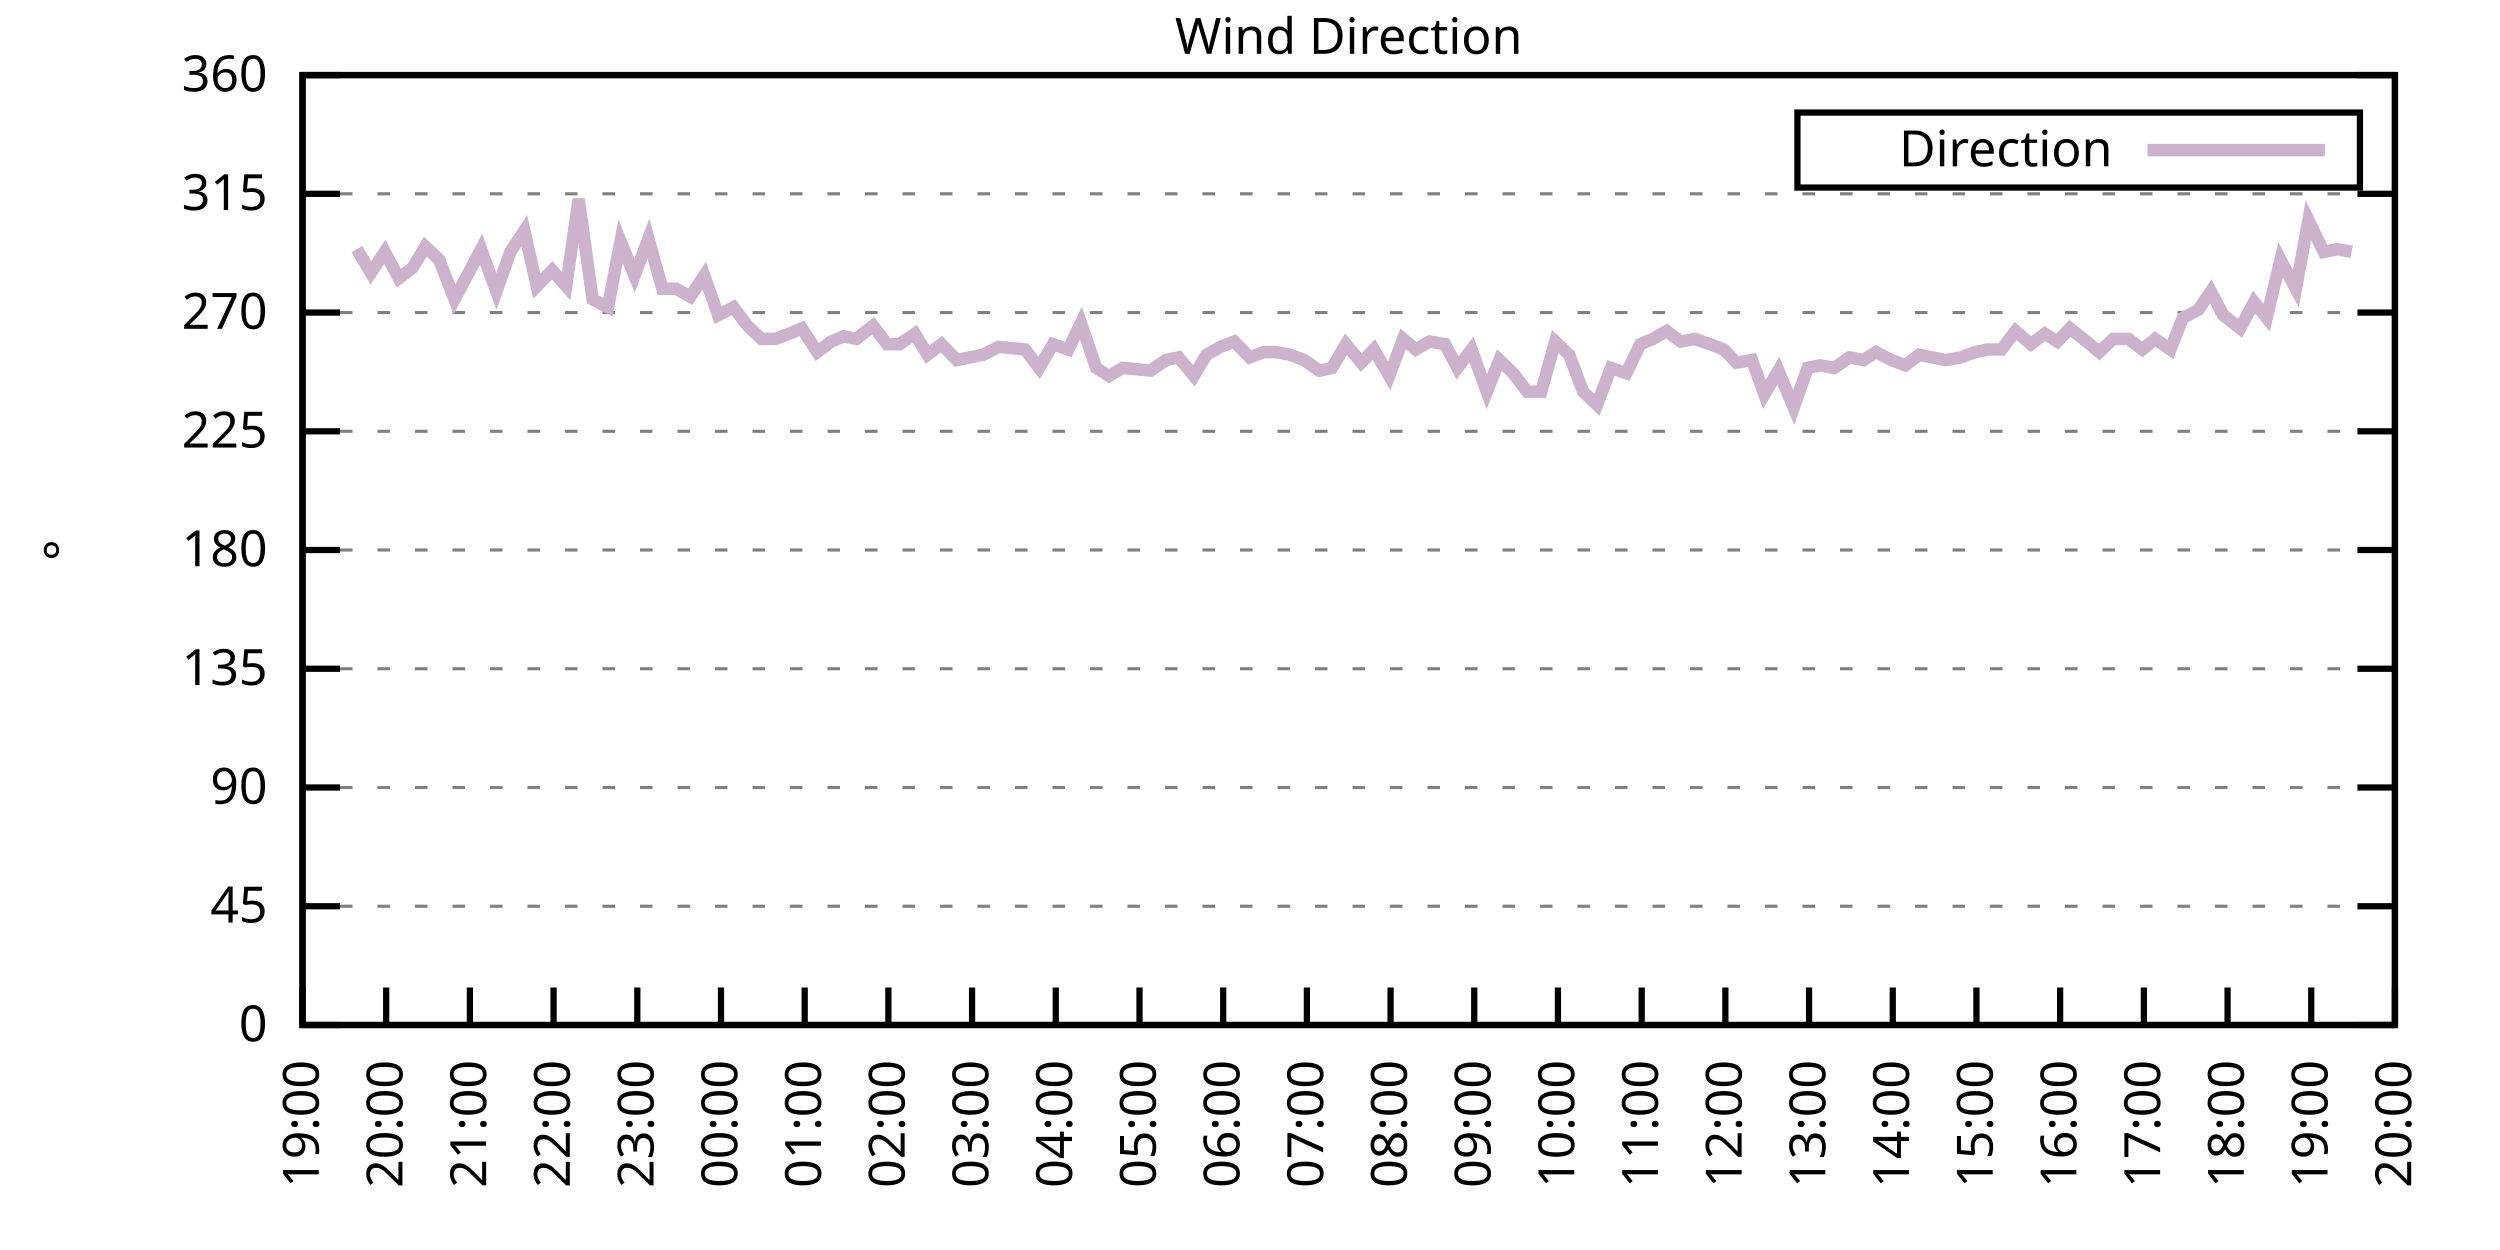
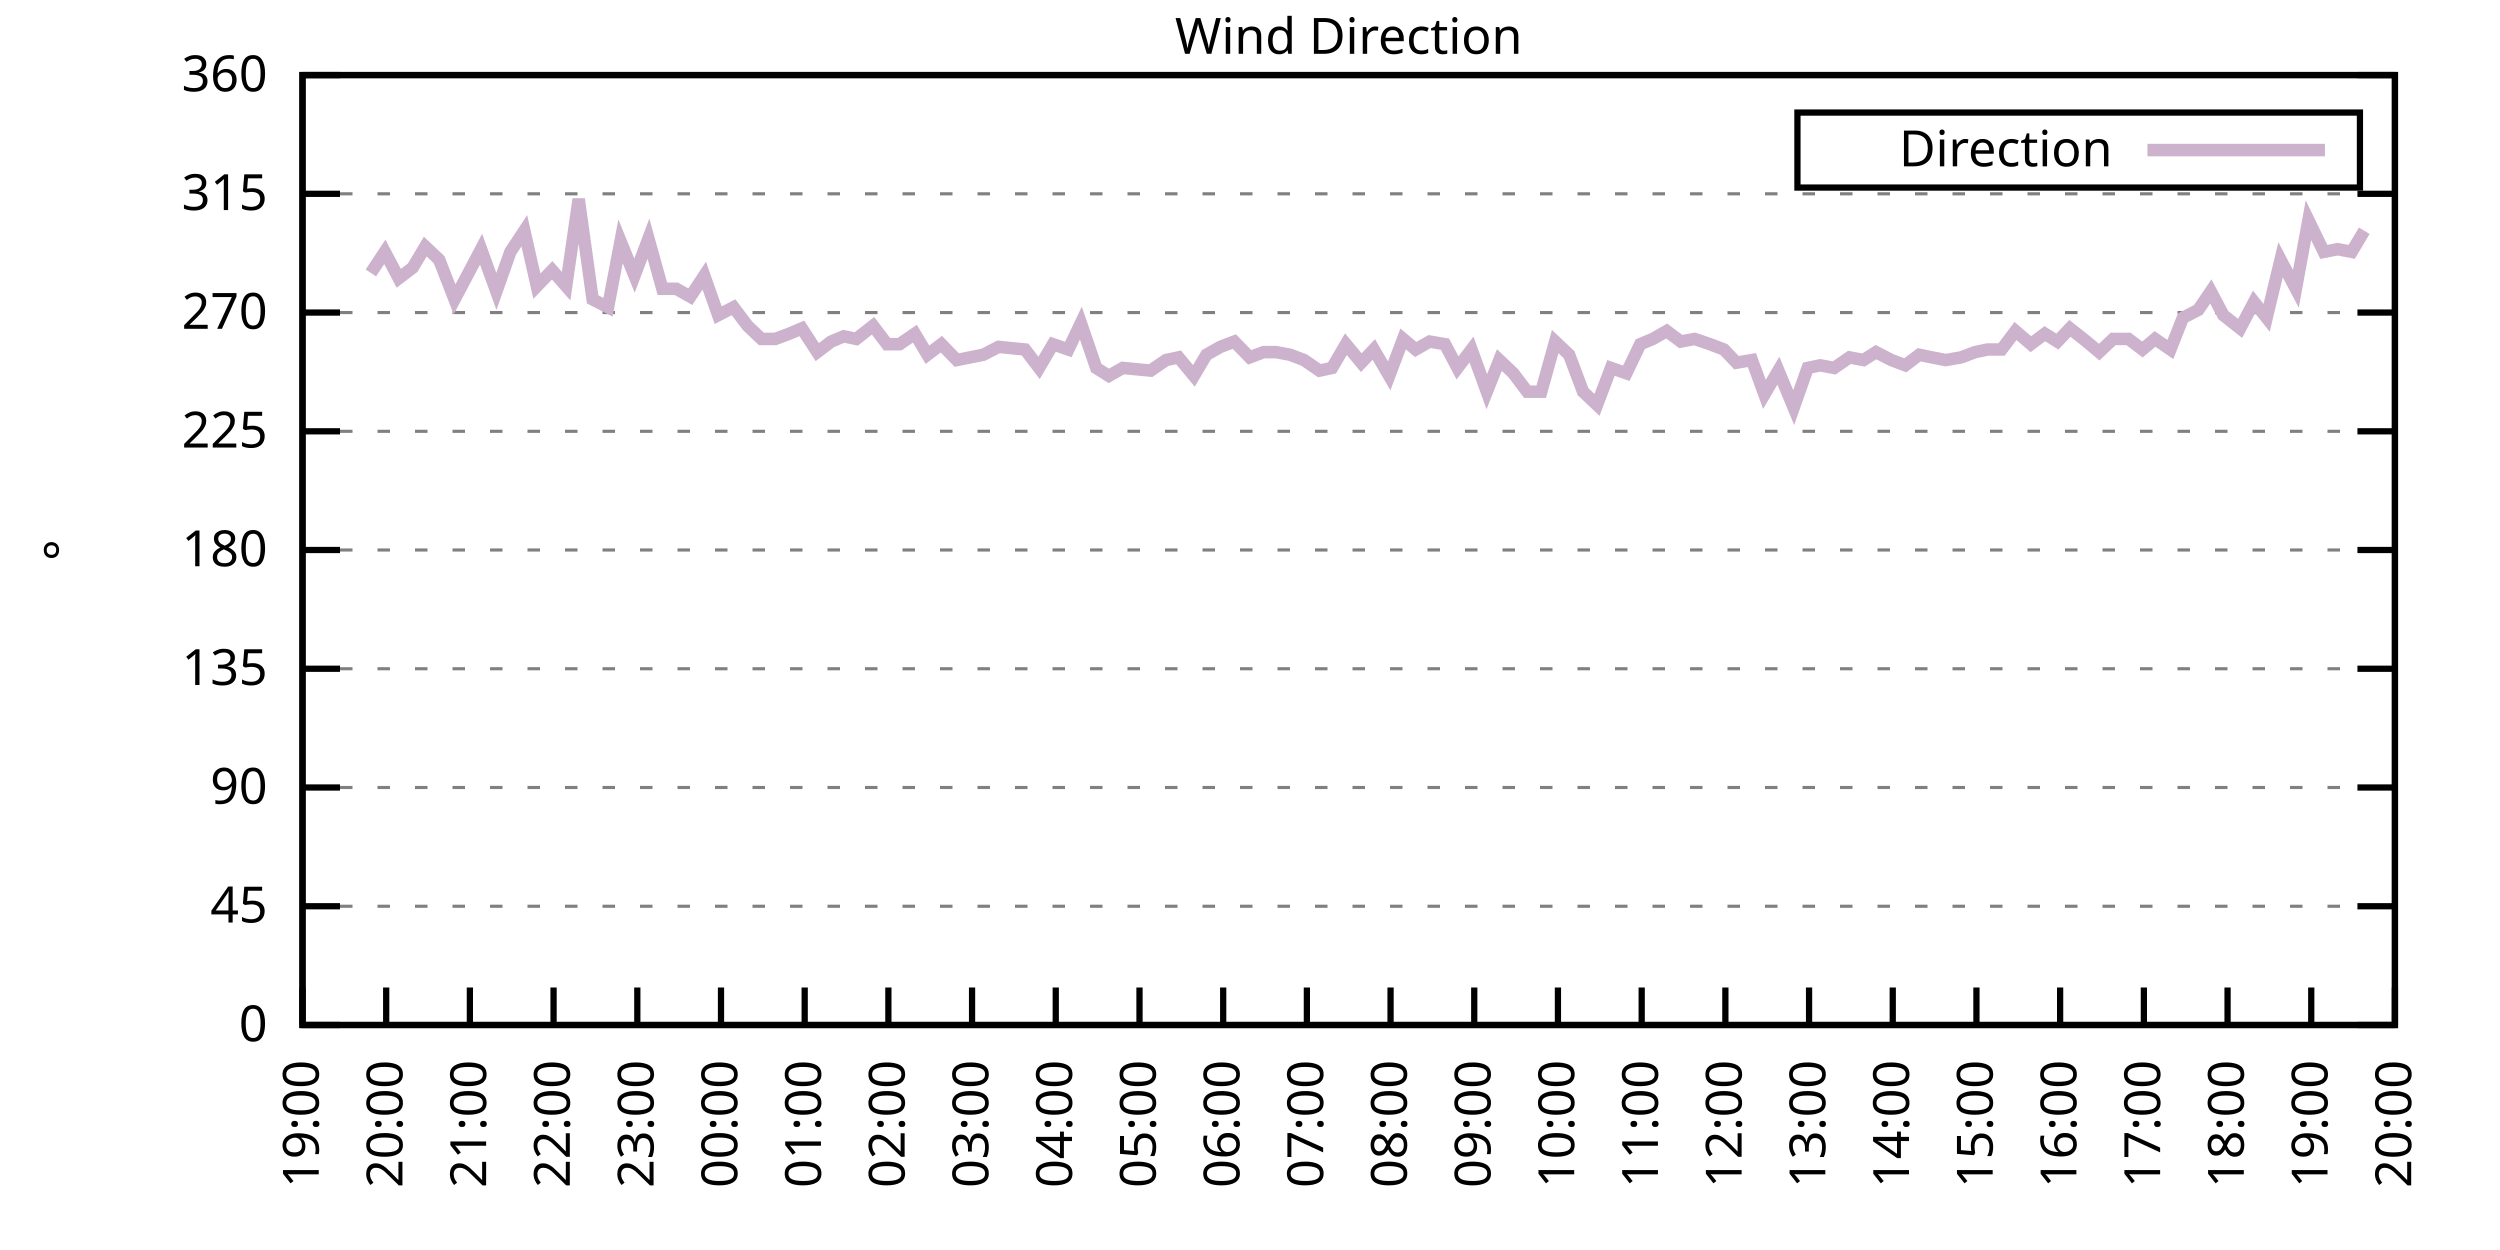
<svg xmlns="http://www.w3.org/2000/svg" xmlns:xlink="http://www.w3.org/1999/xlink" width="400" height="200" viewBox="0 0 400 200">
  <g id="gnuplot_canvas">
    <rect x="0" y="0" width="400" height="200" fill="none" />
    <defs>
      <circle id="gpDot" r="0.5" stroke-width="0.5" stroke="currentColor" />
      <path id="gpPt0" stroke-width="0.333" stroke="currentColor" d="M-1,0 h2 M0,-1 v2" />
      <path id="gpPt1" stroke-width="0.333" stroke="currentColor" d="M-1,-1 L1,1 M1,-1 L-1,1" />
      <path id="gpPt2" stroke-width="0.333" stroke="currentColor" d="M-1,0 L1,0 M0,-1 L0,1 M-1,-1 L1,1 M-1,1 L1,-1" />
      <rect id="gpPt3" stroke-width="0.333" stroke="currentColor" x="-1" y="-1" width="2" height="2" />
      <rect id="gpPt4" stroke-width="0.333" stroke="currentColor" fill="currentColor" x="-1" y="-1" width="2" height="2" />
      <circle id="gpPt5" stroke-width="0.333" stroke="currentColor" cx="0" cy="0" r="1" />
      <use xlink:href="#gpPt5" id="gpPt6" fill="currentColor" stroke="none" />
      <path id="gpPt7" stroke-width="0.333" stroke="currentColor" d="M0,-1.33 L-1.33,0.67 L1.33,0.67 z" />
      <use xlink:href="#gpPt7" id="gpPt8" fill="currentColor" stroke="none" />
      <use xlink:href="#gpPt7" id="gpPt9" stroke="currentColor" transform="rotate(180)" />
      <use xlink:href="#gpPt9" id="gpPt10" fill="currentColor" stroke="none" />
      <use xlink:href="#gpPt3" id="gpPt11" stroke="currentColor" transform="rotate(45)" />
      <use xlink:href="#gpPt11" id="gpPt12" fill="currentColor" stroke="none" />
      <path id="gpPt13" stroke-width="0.333" stroke="currentColor" d="M0,1.330 L1.265,0.411 L0.782,-1.067 L-0.782,-1.076 L-1.265,0.411 z" />
      <use xlink:href="#gpPt13" id="gpPt14" fill="currentColor" stroke="none" />
      <filter id="textbox" filterUnits="objectBoundingBox" x="0" y="0" height="1" width="1">
        <feFlood flood-color="white" flood-opacity="1" result="bgnd" />
        <feComposite in="SourceGraphic" in2="bgnd" operator="atop" />
      </filter>
      <filter id="greybox" filterUnits="objectBoundingBox" x="0" y="0" height="1" width="1">
        <feFlood flood-color="lightgrey" flood-opacity="1" result="grey" />
        <feComposite in="SourceGraphic" in2="grey" operator="atop" />
      </filter>
    </defs>
    <g fill="none" color="white" stroke="currentColor" stroke-width="1.00" stroke-linecap="butt" stroke-linejoin="miter">
</g>
    <g fill="none" color="black" stroke="currentColor" stroke-width="1.00" stroke-linecap="butt" stroke-linejoin="miter">
      <g stroke="none" shape-rendering="crispEdges">
        <polygon fill="rgb(255, 255, 255)" points="48.40,164.00 383.18,164.00 383.18,12.02 48.40,12.02 " />
      </g>
    </g>
    <g fill="none" color="black" stroke="currentColor" stroke-width="1.00" stroke-linecap="butt" stroke-linejoin="miter">
</g>
    <g fill="none" color="black" stroke="black" stroke-width="0.50" stroke-linecap="butt" stroke-linejoin="miter">
</g>
    <g fill="none" color="gray" stroke="currentColor" stroke-width="0.50" stroke-linecap="butt" stroke-linejoin="miter">
      <path stroke="gray" stroke-dasharray="2,4" class="gridline" d="M48.40,164.00 L383.19,164.00  " />
    </g>
    <g fill="none" color="gray" stroke="gray" stroke-width="1.00" stroke-linecap="butt" stroke-linejoin="miter">
</g>
    <g fill="none" color="black" stroke="currentColor" stroke-width="1.00" stroke-linecap="butt" stroke-linejoin="miter">
      <path stroke="black" d="M48.40,164.00 L54.40,164.00 M383.19,164.00 L377.19,164.00  " />
      <g transform="translate(42.80,166.60)" stroke="none" fill="black" font-family="Sans" font-size="8.00" text-anchor="end">
        <text>
          <tspan font-family="Sans"> 0</tspan>
        </text>
      </g>
    </g>
    <g fill="none" color="black" stroke="currentColor" stroke-width="1.00" stroke-linecap="butt" stroke-linejoin="miter">
</g>
    <g fill="none" color="black" stroke="black" stroke-width="0.50" stroke-linecap="butt" stroke-linejoin="miter">
</g>
    <g fill="none" color="gray" stroke="currentColor" stroke-width="0.50" stroke-linecap="butt" stroke-linejoin="miter">
      <path stroke="gray" stroke-dasharray="2,4" class="gridline" d="M48.40,145.00 L383.19,145.00  " />
    </g>
    <g fill="none" color="gray" stroke="gray" stroke-width="1.00" stroke-linecap="butt" stroke-linejoin="miter">
</g>
    <g fill="none" color="black" stroke="currentColor" stroke-width="1.00" stroke-linecap="butt" stroke-linejoin="miter">
      <path stroke="black" d="M48.40,145.00 L54.40,145.00 M383.19,145.00 L377.19,145.00  " />
      <g transform="translate(42.80,147.60)" stroke="none" fill="black" font-family="Sans" font-size="8.00" text-anchor="end">
        <text>
          <tspan font-family="Sans"> 45</tspan>
        </text>
      </g>
    </g>
    <g fill="none" color="black" stroke="currentColor" stroke-width="1.00" stroke-linecap="butt" stroke-linejoin="miter">
</g>
    <g fill="none" color="black" stroke="black" stroke-width="0.50" stroke-linecap="butt" stroke-linejoin="miter">
</g>
    <g fill="none" color="gray" stroke="currentColor" stroke-width="0.50" stroke-linecap="butt" stroke-linejoin="miter">
      <path stroke="gray" stroke-dasharray="2,4" class="gridline" d="M48.40,126.00 L383.19,126.00  " />
    </g>
    <g fill="none" color="gray" stroke="gray" stroke-width="1.00" stroke-linecap="butt" stroke-linejoin="miter">
</g>
    <g fill="none" color="black" stroke="currentColor" stroke-width="1.00" stroke-linecap="butt" stroke-linejoin="miter">
      <path stroke="black" d="M48.40,126.00 L54.40,126.00 M383.19,126.00 L377.19,126.00  " />
      <g transform="translate(42.80,128.60)" stroke="none" fill="black" font-family="Sans" font-size="8.00" text-anchor="end">
        <text>
          <tspan font-family="Sans"> 90</tspan>
        </text>
      </g>
    </g>
    <g fill="none" color="black" stroke="currentColor" stroke-width="1.00" stroke-linecap="butt" stroke-linejoin="miter">
</g>
    <g fill="none" color="black" stroke="black" stroke-width="0.50" stroke-linecap="butt" stroke-linejoin="miter">
</g>
    <g fill="none" color="gray" stroke="currentColor" stroke-width="0.50" stroke-linecap="butt" stroke-linejoin="miter">
      <path stroke="gray" stroke-dasharray="2,4" class="gridline" d="M48.40,107.00 L383.19,107.00  " />
    </g>
    <g fill="none" color="gray" stroke="gray" stroke-width="1.00" stroke-linecap="butt" stroke-linejoin="miter">
</g>
    <g fill="none" color="black" stroke="currentColor" stroke-width="1.00" stroke-linecap="butt" stroke-linejoin="miter">
      <path stroke="black" d="M48.40,107.00 L54.40,107.00 M383.19,107.00 L377.19,107.00  " />
      <g transform="translate(42.80,109.60)" stroke="none" fill="black" font-family="Sans" font-size="8.00" text-anchor="end">
        <text>
          <tspan font-family="Sans"> 135</tspan>
        </text>
      </g>
    </g>
    <g fill="none" color="black" stroke="currentColor" stroke-width="1.00" stroke-linecap="butt" stroke-linejoin="miter">
</g>
    <g fill="none" color="black" stroke="black" stroke-width="0.50" stroke-linecap="butt" stroke-linejoin="miter">
</g>
    <g fill="none" color="gray" stroke="currentColor" stroke-width="0.50" stroke-linecap="butt" stroke-linejoin="miter">
      <path stroke="gray" stroke-dasharray="2,4" class="gridline" d="M48.40,88.00 L383.19,88.00  " />
    </g>
    <g fill="none" color="gray" stroke="gray" stroke-width="1.00" stroke-linecap="butt" stroke-linejoin="miter">
</g>
    <g fill="none" color="black" stroke="currentColor" stroke-width="1.00" stroke-linecap="butt" stroke-linejoin="miter">
      <path stroke="black" d="M48.40,88.00 L54.40,88.00 M383.19,88.00 L377.19,88.00  " />
      <g transform="translate(42.80,90.60)" stroke="none" fill="black" font-family="Sans" font-size="8.00" text-anchor="end">
        <text>
          <tspan font-family="Sans"> 180</tspan>
        </text>
      </g>
    </g>
    <g fill="none" color="black" stroke="currentColor" stroke-width="1.00" stroke-linecap="butt" stroke-linejoin="miter">
</g>
    <g fill="none" color="black" stroke="black" stroke-width="0.50" stroke-linecap="butt" stroke-linejoin="miter">
</g>
    <g fill="none" color="gray" stroke="currentColor" stroke-width="0.50" stroke-linecap="butt" stroke-linejoin="miter">
      <path stroke="gray" stroke-dasharray="2,4" class="gridline" d="M48.40,69.01 L383.19,69.01  " />
    </g>
    <g fill="none" color="gray" stroke="gray" stroke-width="1.00" stroke-linecap="butt" stroke-linejoin="miter">
</g>
    <g fill="none" color="black" stroke="currentColor" stroke-width="1.00" stroke-linecap="butt" stroke-linejoin="miter">
      <path stroke="black" d="M48.40,69.01 L54.40,69.01 M383.19,69.01 L377.19,69.01  " />
      <g transform="translate(42.80,71.61)" stroke="none" fill="black" font-family="Sans" font-size="8.00" text-anchor="end">
        <text>
          <tspan font-family="Sans"> 225</tspan>
        </text>
      </g>
    </g>
    <g fill="none" color="black" stroke="currentColor" stroke-width="1.00" stroke-linecap="butt" stroke-linejoin="miter">
</g>
    <g fill="none" color="black" stroke="black" stroke-width="0.50" stroke-linecap="butt" stroke-linejoin="miter">
</g>
    <g fill="none" color="gray" stroke="currentColor" stroke-width="0.50" stroke-linecap="butt" stroke-linejoin="miter">
      <path stroke="gray" stroke-dasharray="2,4" class="gridline" d="M48.40,50.01 L383.19,50.01  " />
    </g>
    <g fill="none" color="gray" stroke="gray" stroke-width="1.00" stroke-linecap="butt" stroke-linejoin="miter">
</g>
    <g fill="none" color="black" stroke="currentColor" stroke-width="1.00" stroke-linecap="butt" stroke-linejoin="miter">
      <path stroke="black" d="M48.40,50.01 L54.40,50.01 M383.19,50.01 L377.19,50.01  " />
      <g transform="translate(42.80,52.61)" stroke="none" fill="black" font-family="Sans" font-size="8.00" text-anchor="end">
        <text>
          <tspan font-family="Sans"> 270</tspan>
        </text>
      </g>
    </g>
    <g fill="none" color="black" stroke="currentColor" stroke-width="1.00" stroke-linecap="butt" stroke-linejoin="miter">
</g>
    <g fill="none" color="black" stroke="black" stroke-width="0.50" stroke-linecap="butt" stroke-linejoin="miter">
</g>
    <g fill="none" color="gray" stroke="currentColor" stroke-width="0.50" stroke-linecap="butt" stroke-linejoin="miter">
      <path stroke="gray" stroke-dasharray="2,4" class="gridline" d="M48.40,31.01 L383.19,31.01  " />
    </g>
    <g fill="none" color="gray" stroke="gray" stroke-width="1.00" stroke-linecap="butt" stroke-linejoin="miter">
</g>
    <g fill="none" color="black" stroke="currentColor" stroke-width="1.00" stroke-linecap="butt" stroke-linejoin="miter">
      <path stroke="black" d="M48.40,31.01 L54.40,31.01 M383.19,31.01 L377.19,31.01  " />
      <g transform="translate(42.80,33.61)" stroke="none" fill="black" font-family="Sans" font-size="8.00" text-anchor="end">
        <text>
          <tspan font-family="Sans"> 315</tspan>
        </text>
      </g>
    </g>
    <g fill="none" color="black" stroke="currentColor" stroke-width="1.00" stroke-linecap="butt" stroke-linejoin="miter">
</g>
    <g fill="none" color="black" stroke="black" stroke-width="0.50" stroke-linecap="butt" stroke-linejoin="miter">
</g>
    <g fill="none" color="gray" stroke="currentColor" stroke-width="0.50" stroke-linecap="butt" stroke-linejoin="miter">
      <path stroke="gray" stroke-dasharray="2,4" class="gridline" d="M48.40,12.01 L383.19,12.01  " />
    </g>
    <g fill="none" color="gray" stroke="gray" stroke-width="1.00" stroke-linecap="butt" stroke-linejoin="miter">
</g>
    <g fill="none" color="black" stroke="currentColor" stroke-width="1.00" stroke-linecap="butt" stroke-linejoin="miter">
      <path stroke="black" d="M48.40,12.01 L54.40,12.01 M383.19,12.01 L377.19,12.01  " />
      <g transform="translate(42.80,14.61)" stroke="none" fill="black" font-family="Sans" font-size="8.00" text-anchor="end">
        <text>
          <tspan font-family="Sans"> 360</tspan>
        </text>
      </g>
    </g>
    <g fill="none" color="black" stroke="currentColor" stroke-width="1.00" stroke-linecap="butt" stroke-linejoin="miter">
      <path stroke="black" d="M48.40,164.00 L48.40,158.00  " />
      <g transform="translate(51.00,169.60) rotate(270.00)" stroke="none" fill="black" font-family="Sans" font-size="8.00" text-anchor="end">
        <text>
          <tspan font-family="Sans">19:00</tspan>
        </text>
      </g>
    </g>
    <g fill="none" color="black" stroke="currentColor" stroke-width="1.00" stroke-linecap="butt" stroke-linejoin="miter">
      <path stroke="black" d="M61.79,164.00 L61.79,158.00  " />
      <g transform="translate(64.39,169.60) rotate(270.00)" stroke="none" fill="black" font-family="Sans" font-size="8.00" text-anchor="end">
        <text>
          <tspan font-family="Sans">20:00</tspan>
        </text>
      </g>
    </g>
    <g fill="none" color="black" stroke="currentColor" stroke-width="1.00" stroke-linecap="butt" stroke-linejoin="miter">
      <path stroke="black" d="M75.18,164.00 L75.18,158.00  " />
      <g transform="translate(77.78,169.60) rotate(270.00)" stroke="none" fill="black" font-family="Sans" font-size="8.00" text-anchor="end">
        <text>
          <tspan font-family="Sans">21:00</tspan>
        </text>
      </g>
    </g>
    <g fill="none" color="black" stroke="currentColor" stroke-width="1.00" stroke-linecap="butt" stroke-linejoin="miter">
      <path stroke="black" d="M88.57,164.00 L88.57,158.00  " />
      <g transform="translate(91.17,169.60) rotate(270.00)" stroke="none" fill="black" font-family="Sans" font-size="8.00" text-anchor="end">
        <text>
          <tspan font-family="Sans">22:00</tspan>
        </text>
      </g>
    </g>
    <g fill="none" color="black" stroke="currentColor" stroke-width="1.00" stroke-linecap="butt" stroke-linejoin="miter">
      <path stroke="black" d="M101.97,164.00 L101.97,158.00  " />
      <g transform="translate(104.57,169.60) rotate(270.00)" stroke="none" fill="black" font-family="Sans" font-size="8.00" text-anchor="end">
        <text>
          <tspan font-family="Sans">23:00</tspan>
        </text>
      </g>
    </g>
    <g fill="none" color="black" stroke="currentColor" stroke-width="1.00" stroke-linecap="butt" stroke-linejoin="miter">
      <path stroke="black" d="M115.36,164.00 L115.36,158.00  " />
      <g transform="translate(117.96,169.60) rotate(270.00)" stroke="none" fill="black" font-family="Sans" font-size="8.00" text-anchor="end">
        <text>
          <tspan font-family="Sans">00:00</tspan>
        </text>
      </g>
    </g>
    <g fill="none" color="black" stroke="currentColor" stroke-width="1.00" stroke-linecap="butt" stroke-linejoin="miter">
      <path stroke="black" d="M128.75,164.00 L128.75,158.00  " />
      <g transform="translate(131.35,169.60) rotate(270.00)" stroke="none" fill="black" font-family="Sans" font-size="8.00" text-anchor="end">
        <text>
          <tspan font-family="Sans">01:00</tspan>
        </text>
      </g>
    </g>
    <g fill="none" color="black" stroke="currentColor" stroke-width="1.00" stroke-linecap="butt" stroke-linejoin="miter">
      <path stroke="black" d="M142.14,164.00 L142.14,158.00  " />
      <g transform="translate(144.74,169.60) rotate(270.00)" stroke="none" fill="black" font-family="Sans" font-size="8.00" text-anchor="end">
        <text>
          <tspan font-family="Sans">02:00</tspan>
        </text>
      </g>
    </g>
    <g fill="none" color="black" stroke="currentColor" stroke-width="1.00" stroke-linecap="butt" stroke-linejoin="miter">
      <path stroke="black" d="M155.53,164.00 L155.53,158.00  " />
      <g transform="translate(158.13,169.60) rotate(270.00)" stroke="none" fill="black" font-family="Sans" font-size="8.00" text-anchor="end">
        <text>
          <tspan font-family="Sans">03:00</tspan>
        </text>
      </g>
    </g>
    <g fill="none" color="black" stroke="currentColor" stroke-width="1.00" stroke-linecap="butt" stroke-linejoin="miter">
      <path stroke="black" d="M168.92,164.00 L168.92,158.00  " />
      <g transform="translate(171.52,169.60) rotate(270.00)" stroke="none" fill="black" font-family="Sans" font-size="8.00" text-anchor="end">
        <text>
          <tspan font-family="Sans">04:00</tspan>
        </text>
      </g>
    </g>
    <g fill="none" color="black" stroke="currentColor" stroke-width="1.00" stroke-linecap="butt" stroke-linejoin="miter">
      <path stroke="black" d="M182.32,164.00 L182.32,158.00  " />
      <g transform="translate(184.92,169.60) rotate(270.00)" stroke="none" fill="black" font-family="Sans" font-size="8.00" text-anchor="end">
        <text>
          <tspan font-family="Sans">05:00</tspan>
        </text>
      </g>
    </g>
    <g fill="none" color="black" stroke="currentColor" stroke-width="1.00" stroke-linecap="butt" stroke-linejoin="miter">
      <path stroke="black" d="M195.71,164.00 L195.71,158.00  " />
      <g transform="translate(198.31,169.60) rotate(270.00)" stroke="none" fill="black" font-family="Sans" font-size="8.00" text-anchor="end">
        <text>
          <tspan font-family="Sans">06:00</tspan>
        </text>
      </g>
    </g>
    <g fill="none" color="black" stroke="currentColor" stroke-width="1.00" stroke-linecap="butt" stroke-linejoin="miter">
      <path stroke="black" d="M209.10,164.00 L209.10,158.00  " />
      <g transform="translate(211.70,169.60) rotate(270.00)" stroke="none" fill="black" font-family="Sans" font-size="8.00" text-anchor="end">
        <text>
          <tspan font-family="Sans">07:00</tspan>
        </text>
      </g>
    </g>
    <g fill="none" color="black" stroke="currentColor" stroke-width="1.00" stroke-linecap="butt" stroke-linejoin="miter">
      <path stroke="black" d="M222.49,164.00 L222.49,158.00  " />
      <g transform="translate(225.09,169.60) rotate(270.00)" stroke="none" fill="black" font-family="Sans" font-size="8.00" text-anchor="end">
        <text>
          <tspan font-family="Sans">08:00</tspan>
        </text>
      </g>
    </g>
    <g fill="none" color="black" stroke="currentColor" stroke-width="1.00" stroke-linecap="butt" stroke-linejoin="miter">
      <path stroke="black" d="M235.88,164.00 L235.88,158.00  " />
      <g transform="translate(238.48,169.60) rotate(270.00)" stroke="none" fill="black" font-family="Sans" font-size="8.00" text-anchor="end">
        <text>
          <tspan font-family="Sans">09:00</tspan>
        </text>
      </g>
    </g>
    <g fill="none" color="black" stroke="currentColor" stroke-width="1.00" stroke-linecap="butt" stroke-linejoin="miter">
      <path stroke="black" d="M249.27,164.00 L249.27,158.00  " />
      <g transform="translate(251.87,169.60) rotate(270.00)" stroke="none" fill="black" font-family="Sans" font-size="8.00" text-anchor="end">
        <text>
          <tspan font-family="Sans">10:00</tspan>
        </text>
      </g>
    </g>
    <g fill="none" color="black" stroke="currentColor" stroke-width="1.00" stroke-linecap="butt" stroke-linejoin="miter">
      <path stroke="black" d="M262.67,164.00 L262.67,158.00  " />
      <g transform="translate(265.27,169.60) rotate(270.00)" stroke="none" fill="black" font-family="Sans" font-size="8.00" text-anchor="end">
        <text>
          <tspan font-family="Sans">11:00</tspan>
        </text>
      </g>
    </g>
    <g fill="none" color="black" stroke="currentColor" stroke-width="1.00" stroke-linecap="butt" stroke-linejoin="miter">
      <path stroke="black" d="M276.06,164.00 L276.06,158.00  " />
      <g transform="translate(278.66,169.60) rotate(270.00)" stroke="none" fill="black" font-family="Sans" font-size="8.00" text-anchor="end">
        <text>
          <tspan font-family="Sans">12:00</tspan>
        </text>
      </g>
    </g>
    <g fill="none" color="black" stroke="currentColor" stroke-width="1.00" stroke-linecap="butt" stroke-linejoin="miter">
      <path stroke="black" d="M289.45,164.00 L289.45,158.00  " />
      <g transform="translate(292.05,169.60) rotate(270.00)" stroke="none" fill="black" font-family="Sans" font-size="8.00" text-anchor="end">
        <text>
          <tspan font-family="Sans">13:00</tspan>
        </text>
      </g>
    </g>
    <g fill="none" color="black" stroke="currentColor" stroke-width="1.00" stroke-linecap="butt" stroke-linejoin="miter">
      <path stroke="black" d="M302.84,164.00 L302.84,158.00  " />
      <g transform="translate(305.44,169.60) rotate(270.00)" stroke="none" fill="black" font-family="Sans" font-size="8.00" text-anchor="end">
        <text>
          <tspan font-family="Sans">14:00</tspan>
        </text>
      </g>
    </g>
    <g fill="none" color="black" stroke="currentColor" stroke-width="1.00" stroke-linecap="butt" stroke-linejoin="miter">
      <path stroke="black" d="M316.23,164.00 L316.23,158.00  " />
      <g transform="translate(318.83,169.60) rotate(270.00)" stroke="none" fill="black" font-family="Sans" font-size="8.00" text-anchor="end">
        <text>
          <tspan font-family="Sans">15:00</tspan>
        </text>
      </g>
    </g>
    <g fill="none" color="black" stroke="currentColor" stroke-width="1.00" stroke-linecap="butt" stroke-linejoin="miter">
      <path stroke="black" d="M329.62,164.00 L329.62,158.00  " />
      <g transform="translate(332.22,169.60) rotate(270.00)" stroke="none" fill="black" font-family="Sans" font-size="8.00" text-anchor="end">
        <text>
          <tspan font-family="Sans">16:00</tspan>
        </text>
      </g>
    </g>
    <g fill="none" color="black" stroke="currentColor" stroke-width="1.00" stroke-linecap="butt" stroke-linejoin="miter">
      <path stroke="black" d="M343.02,164.00 L343.02,158.00  " />
      <g transform="translate(345.62,169.60) rotate(270.00)" stroke="none" fill="black" font-family="Sans" font-size="8.00" text-anchor="end">
        <text>
          <tspan font-family="Sans">17:00</tspan>
        </text>
      </g>
    </g>
    <g fill="none" color="black" stroke="currentColor" stroke-width="1.00" stroke-linecap="butt" stroke-linejoin="miter">
      <path stroke="black" d="M356.41,164.00 L356.41,158.00  " />
      <g transform="translate(359.01,169.60) rotate(270.00)" stroke="none" fill="black" font-family="Sans" font-size="8.00" text-anchor="end">
        <text>
          <tspan font-family="Sans">18:00</tspan>
        </text>
      </g>
    </g>
    <g fill="none" color="black" stroke="currentColor" stroke-width="1.00" stroke-linecap="butt" stroke-linejoin="miter">
      <path stroke="black" d="M369.80,164.00 L369.80,158.00  " />
      <g transform="translate(372.40,169.60) rotate(270.00)" stroke="none" fill="black" font-family="Sans" font-size="8.00" text-anchor="end">
        <text>
          <tspan font-family="Sans">19:00</tspan>
        </text>
      </g>
    </g>
    <g fill="none" color="black" stroke="currentColor" stroke-width="1.00" stroke-linecap="butt" stroke-linejoin="miter">
      <path stroke="black" d="M383.19,164.00 L383.19,158.00  " />
      <g transform="translate(385.79,169.60) rotate(270.00)" stroke="none" fill="black" font-family="Sans" font-size="8.00" text-anchor="end">
        <text>
          <tspan font-family="Sans">20:00</tspan>
        </text>
      </g>
    </g>
    <g fill="none" color="black" stroke="currentColor" stroke-width="1.00" stroke-linecap="butt" stroke-linejoin="miter">
</g>
    <g fill="none" color="black" stroke="currentColor" stroke-width="1.00" stroke-linecap="butt" stroke-linejoin="miter">
      <path stroke="black" d="M48.40,12.01 L48.40,164.00 L383.19,164.00 L383.19,12.01 L48.40,12.01 Z  " />
    </g>
    <g fill="none" color="black" stroke="currentColor" stroke-width="1.00" stroke-linecap="butt" stroke-linejoin="miter">
</g>
    <g fill="none" color="black" stroke="currentColor" stroke-width="1.00" stroke-linecap="butt" stroke-linejoin="miter">
      <path stroke="black" d="M287.59,30.01 L287.59,18.01 L377.59,18.01 L377.59,30.01 L287.59,30.01 Z  " />
    </g>
    <g id="Wind_direction_plot_1">
      <g fill="none" color="white" stroke="black" stroke-width="2.00" stroke-linecap="butt" stroke-linejoin="miter">
</g>
      <g fill="none" color="black" stroke="currentColor" stroke-width="2.00" stroke-linecap="butt" stroke-linejoin="miter">
        <g transform="translate(337.99,26.61)" stroke="none" fill="black" font-family="Sans" font-size="8.00" text-anchor="end">
          <text>
            <tspan font-family="Sans">Direction</tspan>
          </text>
        </g>
      </g>
      <g fill="none" color="black" stroke="currentColor" stroke-width="2.00" stroke-linecap="butt" stroke-linejoin="miter">
-         <path stroke="rgb(204, 178, 204)" d="M343.59,24.01 L371.99,24.01 M57.10,39.87 L59.34,43.67 L61.57,40.30 L63.80,44.52 L66.03,42.83 L68.04,39.45   L70.27,41.56 L72.73,47.90 L74.74,44.10 L76.97,39.87 L79.42,46.63 L81.66,40.30 L83.89,36.92 L85.90,45.79   L88.35,43.25 L90.58,45.79 L92.59,31.85 L94.82,47.90 L97.28,49.16 L99.29,38.61 L101.52,44.10 L103.75,38.19   L105.98,46.21 L108.22,46.21 L110.45,47.47 L112.68,44.10 L114.91,50.43 L117.37,49.16 L119.60,52.12 L121.83,54.23   L124.06,54.23 L126.29,53.39 L128.30,52.54 L130.76,56.34 L132.99,54.65 L135.00,53.81 L137.01,54.23 L139.69,52.12   L141.92,55.07 L143.93,55.07 L146.38,53.39 L148.39,56.76 L150.62,55.07 L153.08,57.61 L157.32,56.76 L159.77,55.50   L164.01,55.92 L166.25,58.87 L168.48,55.07 L170.93,55.92 L172.94,51.70 L175.40,58.87 L177.41,60.14 L179.64,58.87   L184.10,59.30 L186.56,57.61 L188.57,57.18 L191.02,60.14 L193.03,56.76 L195.26,55.50 L197.49,54.65 L199.95,57.18   L202.18,56.34 L204.19,56.34 L206.42,56.76 L208.65,57.61 L211.11,59.30 L213.12,58.87 L215.35,55.07 L217.80,58.03   L219.81,55.92 L222.27,60.14 L224.50,54.23 L226.51,55.92 L228.74,54.65 L231.20,55.07 L233.20,58.87 L235.44,55.92   L237.89,62.67 L239.90,57.61 L242.13,59.72 L244.36,62.67 L246.60,62.67 L248.83,54.65 L251.06,56.76 L253.29,62.67   L255.52,64.78 L257.76,58.87 L260.21,59.72 L262.44,55.07 L264.45,54.23 L266.68,52.96 L268.92,54.65 L271.15,54.23   L273.60,55.07 L275.83,55.92 L277.84,58.03 L280.30,57.61 L282.31,63.10 L284.54,59.30 L286.99,65.21 L289.23,58.87   L291.23,58.45 L293.47,58.87 L295.92,57.18 L298.15,57.61 L300.16,56.34 L302.62,57.61 L304.85,58.45 L307.08,56.76   L309.09,57.18 L311.32,57.61 L313.78,57.18 L316.01,56.34 L318.02,55.92 L320.25,55.92 L322.48,52.96 L324.94,55.07   L327.17,53.39 L329.18,54.65 L331.19,52.54 L333.86,54.65 L335.87,56.34 L338.10,54.23 L340.56,54.23 L342.79,55.92   L344.80,54.23 L347.26,55.92 L349.26,50.85 L351.72,49.59 L353.73,46.63 L355.74,50.43 L358.42,52.54 L360.65,48.32   L362.66,50.85 L364.89,41.56 L367.34,46.21 L369.35,35.23 L371.81,40.30 L374.04,39.87 L376.27,40.30  " />
+         <path stroke="rgb(204, 178, 204)" d="M343.59,24.01 L371.99,24.01 M59.34,43.67 L61.57,40.30 L63.80,44.52 L66.03,42.83 L68.04,39.45 L70.27,41.56   L72.73,47.90 L74.74,44.10 L76.97,39.87 L79.42,46.63 L81.66,40.30 L83.89,36.92 L85.90,45.79 L88.35,43.25   L90.58,45.79 L92.59,31.85 L94.82,47.90 L97.28,49.16 L99.29,38.61 L101.52,44.10 L103.75,38.19 L105.98,46.21   L108.22,46.21 L110.45,47.47 L112.68,44.10 L114.91,50.43 L117.37,49.16 L119.60,52.12 L121.83,54.23 L124.06,54.23   L126.29,53.39 L128.30,52.54 L130.76,56.34 L132.99,54.65 L135.00,53.81 L137.01,54.23 L139.69,52.12 L141.92,55.07   L143.93,55.07 L146.38,53.39 L148.39,56.76 L150.62,55.07 L153.08,57.61 L157.32,56.76 L159.77,55.50 L164.01,55.92   L166.25,58.87 L168.48,55.07 L170.93,55.92 L172.94,51.70 L175.40,58.87 L177.41,60.14 L179.64,58.87 L184.10,59.30   L186.56,57.61 L188.57,57.18 L191.02,60.14 L193.03,56.76 L195.26,55.50 L197.49,54.65 L199.95,57.18 L202.18,56.34   L204.19,56.34 L206.42,56.76 L208.65,57.61 L211.11,59.30 L213.12,58.87 L215.35,55.07 L217.80,58.03 L219.81,55.92   L222.27,60.14 L224.50,54.23 L226.51,55.92 L228.74,54.65 L231.20,55.07 L233.20,58.87 L235.44,55.92 L237.89,62.67   L239.90,57.61 L242.13,59.72 L244.36,62.67 L246.60,62.67 L248.83,54.65 L251.06,56.76 L253.29,62.67 L255.52,64.78   L257.76,58.87 L260.21,59.72 L262.44,55.07 L264.45,54.23 L266.68,52.96 L268.92,54.65 L271.15,54.23 L273.60,55.07   L275.83,55.92 L277.84,58.03 L280.30,57.61 L282.31,63.10 L284.54,59.30 L286.99,65.21 L289.23,58.87 L291.23,58.45   L293.47,58.87 L295.92,57.18 L298.15,57.61 L300.16,56.34 L302.62,57.61 L304.85,58.45 L307.08,56.76 L309.09,57.18   L311.32,57.61 L313.78,57.18 L316.01,56.34 L318.02,55.92 L320.25,55.92 L322.48,52.96 L324.94,55.07 L327.17,53.39   L329.18,54.65 L331.19,52.54 L333.86,54.65 L335.87,56.34 L338.10,54.23 L340.56,54.23 L342.79,55.92 L344.80,54.23   L347.26,55.92 L349.26,50.85 L351.72,49.59 L353.73,46.63 L355.74,50.43 L358.42,52.54 L360.65,48.32 L362.66,50.85   L364.89,41.56 L367.34,46.21 L369.35,35.23 L371.81,40.30 L374.04,39.87 L376.27,40.30 L378.28,36.92  " />
      </g>
    </g>
    <g fill="none" color="black" stroke="currentColor" stroke-width="2.00" stroke-linecap="butt" stroke-linejoin="miter">
</g>
    <g fill="none" color="black" stroke="black" stroke-width="1.00" stroke-linecap="butt" stroke-linejoin="miter">
</g>
    <g fill="none" color="black" stroke="currentColor" stroke-width="1.00" stroke-linecap="butt" stroke-linejoin="miter">
      <path stroke="black" d="M48.40,12.01 L48.40,164.00 L383.19,164.00 L383.19,12.01 L48.40,12.01 Z  " />
      <g transform="translate(12.80,88.01) rotate(270.00)" stroke="none" fill="black" font-family="Sans" font-size="8.00" text-anchor="middle">
        <text>
          <tspan font-family="Sans">°</tspan>
        </text>
      </g>
    </g>
    <g fill="none" color="black" stroke="currentColor" stroke-width="1.00" stroke-linecap="butt" stroke-linejoin="miter">
</g>
    <g fill="none" color="black" stroke="currentColor" stroke-width="1.00" stroke-linecap="butt" stroke-linejoin="miter">
      <g transform="translate(215.79,8.61)" stroke="none" fill="black" font-family="Sans" font-size="8.00" text-anchor="middle">
        <text>
          <tspan font-family="Sans">Wind Direction</tspan>
        </text>
      </g>
    </g>
    <g fill="none" color="black" stroke="currentColor" stroke-width="1.00" stroke-linecap="butt" stroke-linejoin="miter">
</g>
  </g>
</svg>
